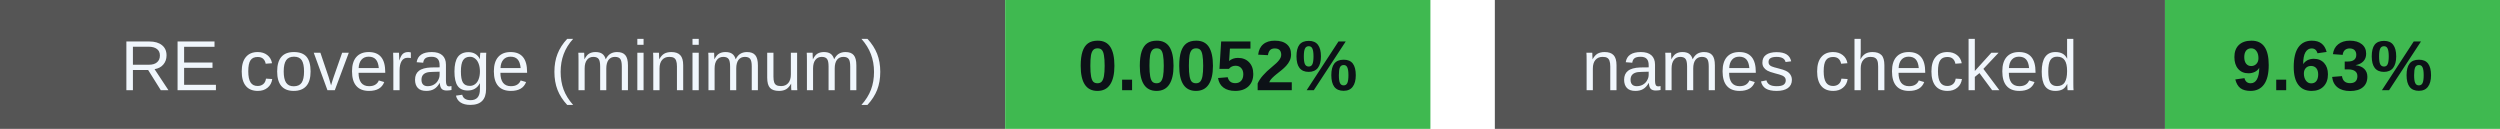
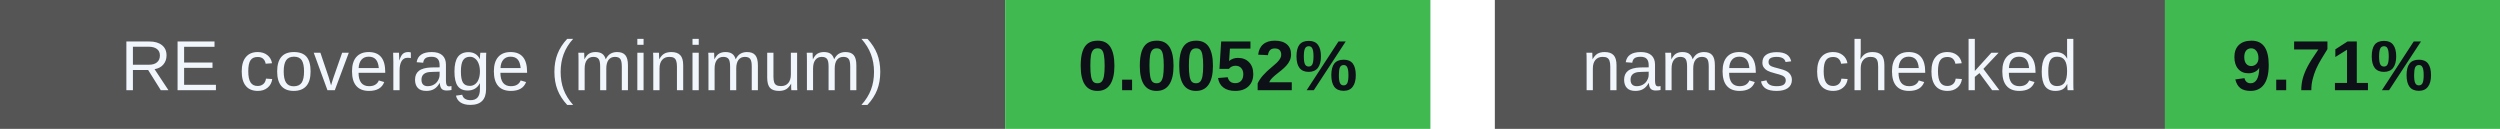
<svg xmlns="http://www.w3.org/2000/svg" width="388" height="20" viewBox="0 0 388 20" role="img" aria-labelledby="badges-title badges-desc">
  <g font-family="-apple-system,BlinkMacSystemFont,Segoe UI,Arial,sans-serif" font-size="11">
    <rect x="0" y="0" width="156" height="20" rx="0" fill="#555" />
    <rect x="156" y="0" width="66" height="20" rx="0" fill="#3fb950" />
    <text x="78.0" y="14" font-size="11" font-weight="500" fill="#f0f6fc" text-anchor="middle">RE coverage (minimum)</text>
    <text x="189.0" y="14" font-size="11" font-weight="700" fill="#0d1117" text-anchor="middle">0.0052%</text>
    <rect x="232" y="0" width="104" height="20" rx="0" fill="#555" />
    <rect x="336" y="0" width="52" height="20" rx="0" fill="#3fb950" />
    <text x="284.0" y="14" font-size="11" font-weight="500" fill="#f0f6fc" text-anchor="middle">names checked</text>
-     <text x="362.0" y="14" font-size="11" font-weight="700" fill="#0d1117" text-anchor="middle">9.63%</text>
+     <text x="362.0" y="14" font-size="11" font-weight="700" fill="#0d1117" text-anchor="middle">9.71%</text>
  </g>
</svg>
